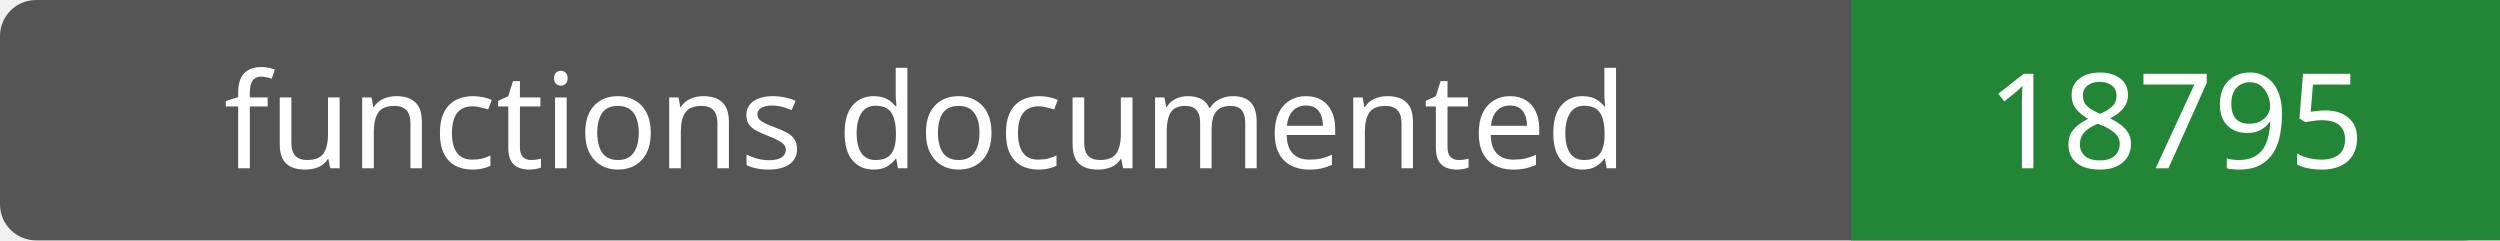
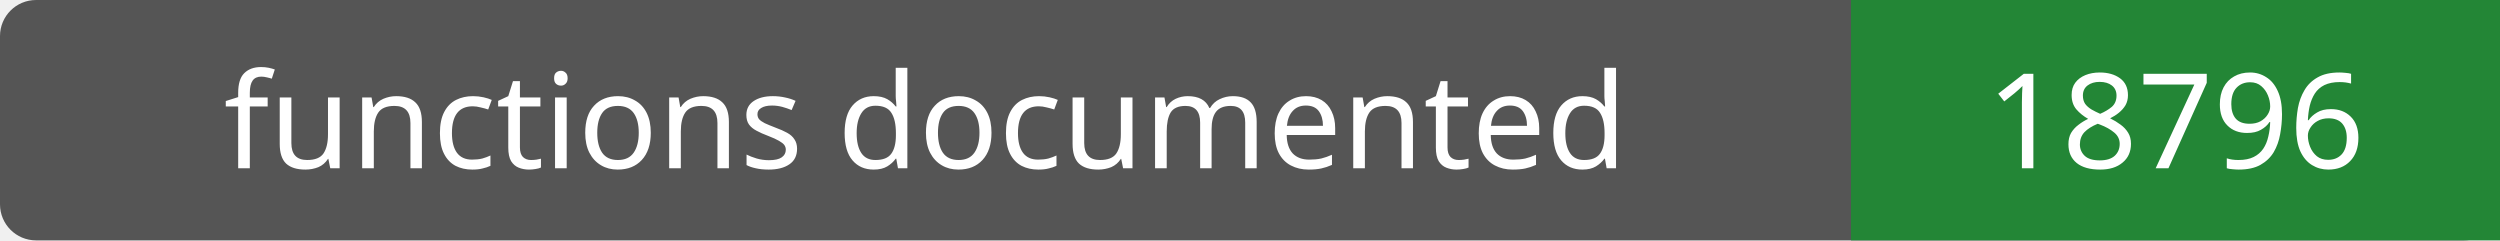
- <svg xmlns="http://www.w3.org/2000/svg" width="208" height="20" role="img" aria-label="functions documented: 18795">
+ <svg xmlns="http://www.w3.org/2000/svg" width="208" height="20" role="img" aria-label="functions documented: 18796">
  <rect width="208" height="20" rx="3" fill="#555" />
  <path fill="#238636" d="M154 0h54v20H154z" />
  <g fill="#fff" text-anchor="middle" font-family="Verdana,sans-serif" font-size="11">
    <text x="77.0" y="14">functions documented</text>
-     <text x="181.0" y="14">18795</text>
+     <text x="181.0" y="14">18796</text>
  </g>
</svg>
